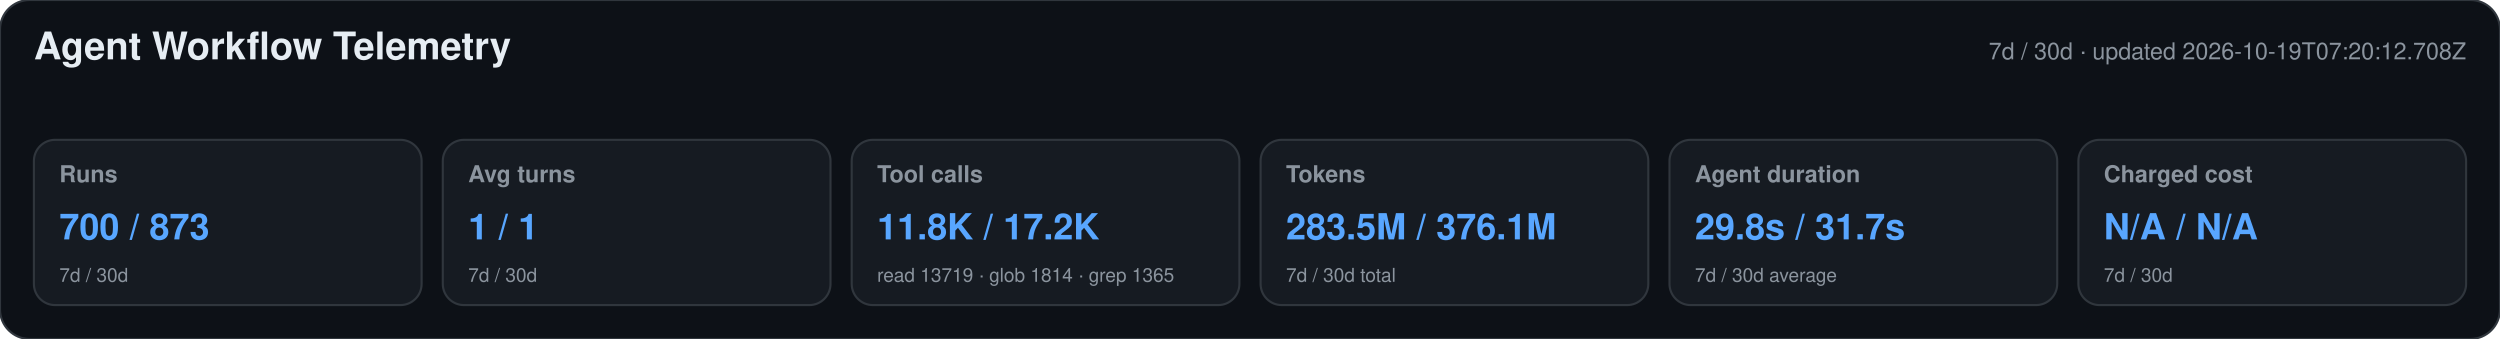
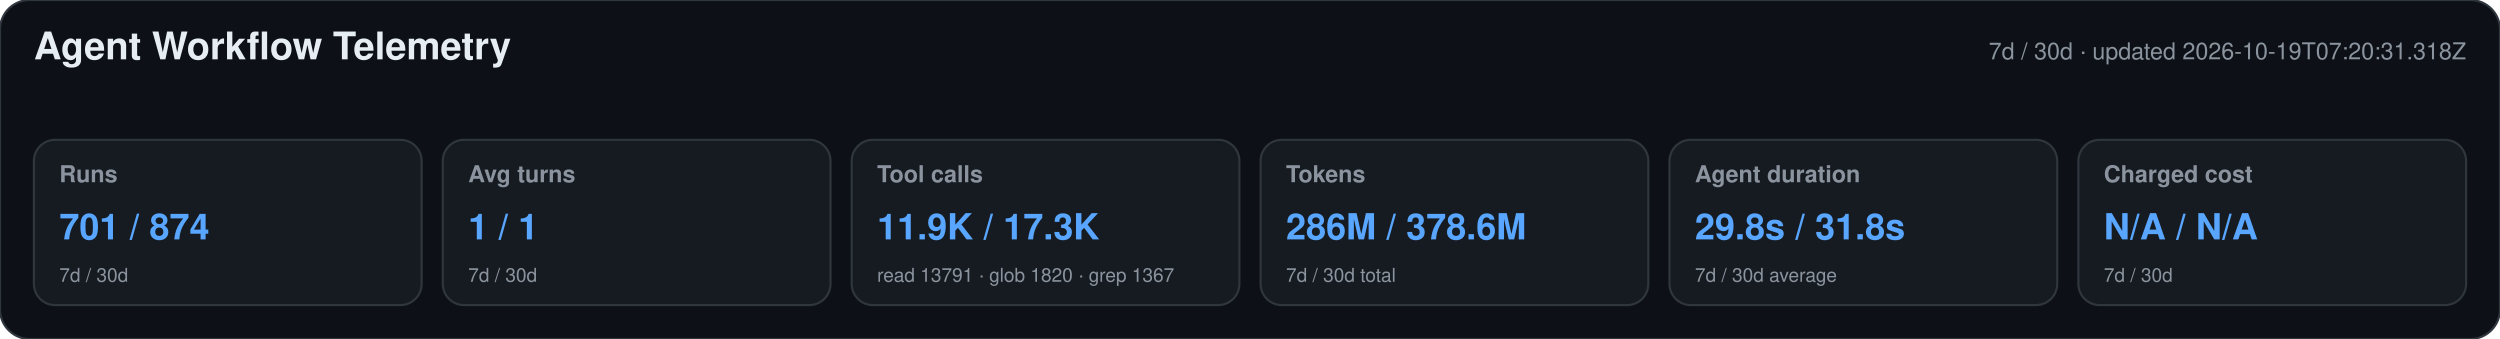
<svg xmlns="http://www.w3.org/2000/svg" width="1180" height="160" viewBox="0 0 1180 160" role="img" aria-labelledby="title desc">
  <style>text{font-family:-apple-system,BlinkMacSystemFont,"Segoe UI",Helvetica,Arial,sans-serif}.heading{font-size:18px;font-weight:650;fill:#e6edf3}.meta,.label,.secondary{fill:#8b949e}.meta,.label{font-size:11px}.label{font-weight:600}.primary{font-size:17px;font-weight:700;fill:#58a6ff}.secondary{font-size:9px}</style>
  <rect width="1180" height="160" rx="14" fill="#0d1117" stroke="#30363d" />
  <text x="16" y="28" class="heading">Agent Workflow Telemetry</text>
-   <text x="1164" y="28" text-anchor="end" class="meta">7d / 30d · updated 2026-10-19T07:20:12.708Z</text>
+   <text x="1164" y="28" text-anchor="end" class="meta">7d / 30d · updated 2026-10-19T07:20:31.318Z</text>
  <g>
    <rect x="16" y="66" width="183" height="78" rx="10" fill="#161b22" stroke="#30363d" />
    <text x="28" y="86" class="label">Runs</text>
-     <text x="28" y="113" class="primary">700 / 873</text>
+     <text x="28" y="113" class="primary">701 / 874</text>
    <text x="28" y="133" class="secondary">7d / 30d</text>
  </g>
  <g>
    <rect x="209" y="66" width="183" height="78" rx="10" fill="#161b22" stroke="#30363d" />
    <text x="221" y="86" class="label">Avg turns</text>
    <text x="221" y="113" class="primary">1 / 1</text>
    <text x="221" y="133" class="secondary">7d / 30d</text>
  </g>
  <g>
    <rect x="402" y="66" width="183" height="78" rx="10" fill="#161b22" stroke="#30363d" />
    <text x="414" y="86" class="label">Tool calls</text>
-     <text x="414" y="113" class="primary">11.8K / 17.2K</text>
-     <text x="414" y="133" class="secondary">read 13719 · glob 1814 · grep 1365</text>
+     <text x="414" y="113" class="primary">11.9K / 17.3K</text>
+     <text x="414" y="133" class="secondary">read 13791 · glob 1820 · grep 1367</text>
  </g>
  <g>
    <rect x="595" y="66" width="183" height="78" rx="10" fill="#161b22" stroke="#30363d" />
    <text x="607" y="86" class="label">Tokens</text>
-     <text x="607" y="113" class="primary">283.5M / 376.1M</text>
+     <text x="607" y="113" class="primary">286M / 378.6M</text>
    <text x="607" y="133" class="secondary">7d / 30d total</text>
  </g>
  <g>
    <rect x="788" y="66" width="183" height="78" rx="10" fill="#161b22" stroke="#30363d" />
    <text x="800" y="86" class="label">Agent duration</text>
-     <text x="800" y="113" class="primary">29.8s / 31.7s</text>
+     <text x="800" y="113" class="primary">29.8s / 31.8s</text>
    <text x="800" y="133" class="secondary">7d / 30d average</text>
  </g>
  <g>
    <rect x="981" y="66" width="183" height="78" rx="10" fill="#161b22" stroke="#30363d" />
    <text x="993" y="86" class="label">Charged cost</text>
    <text x="993" y="113" class="primary">N/A / N/A</text>
    <text x="993" y="133" class="secondary">7d / 30d</text>
  </g>
</svg>
